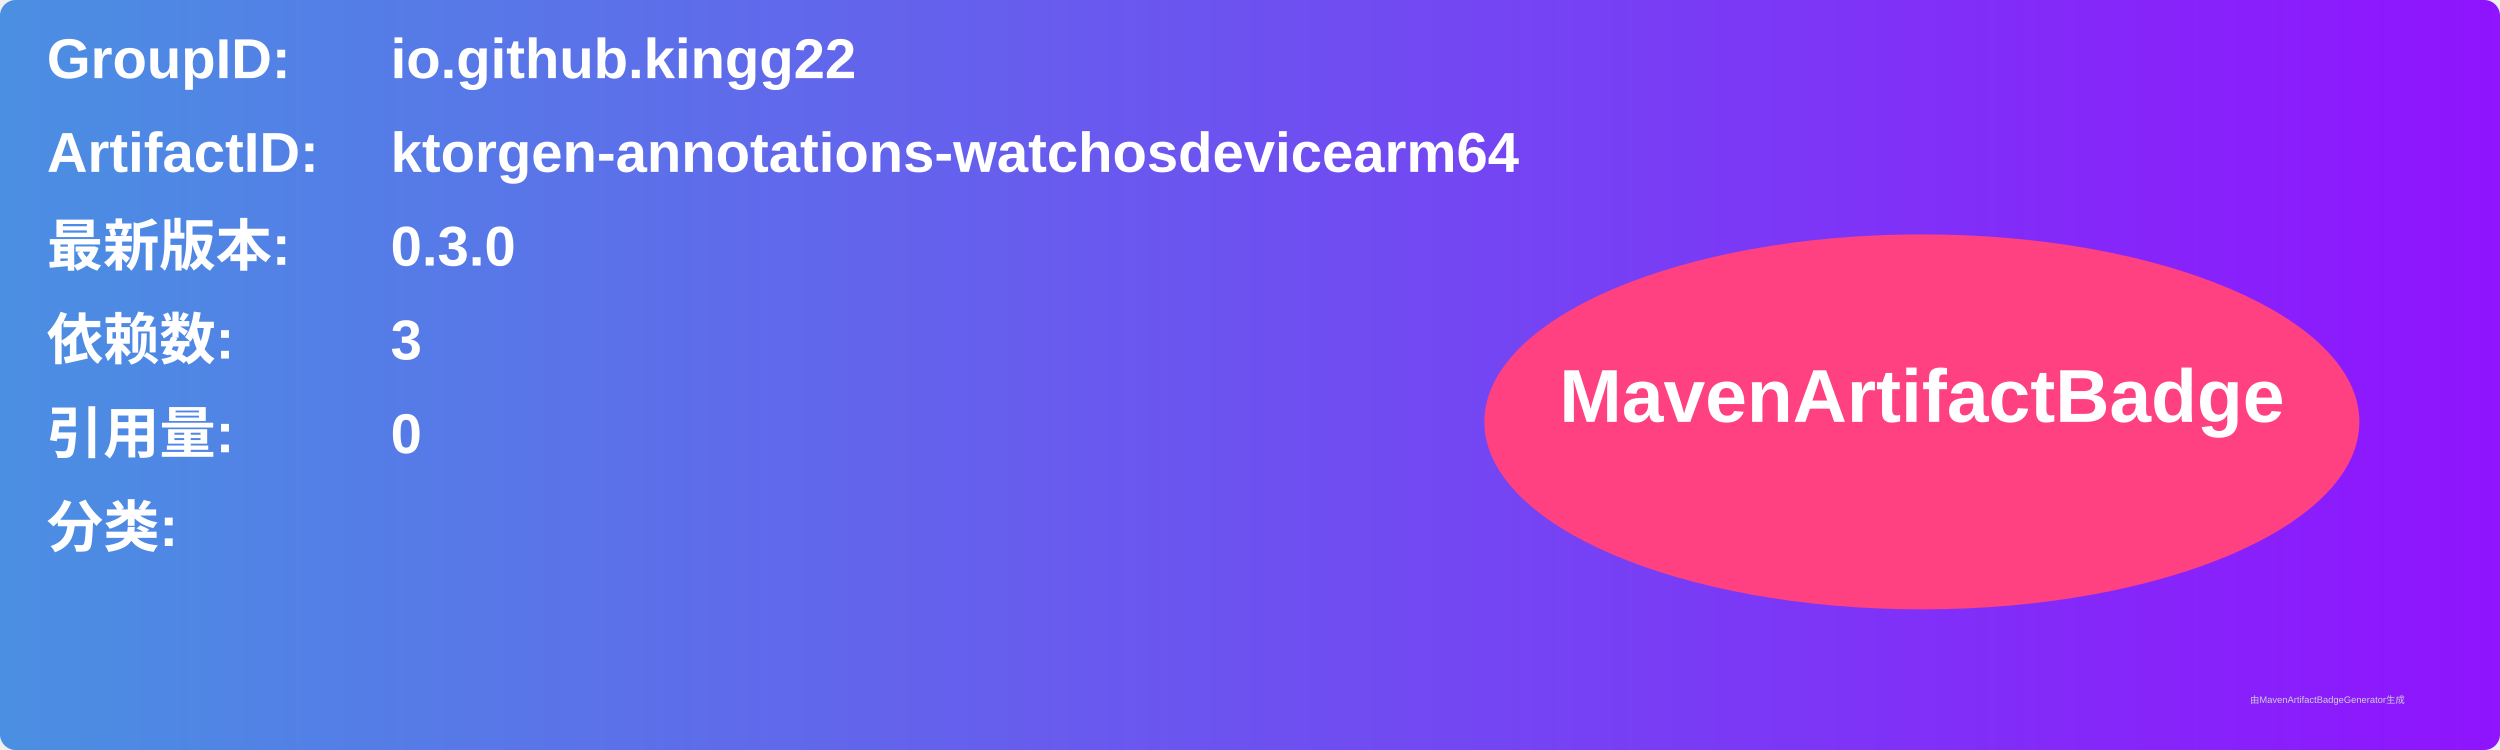
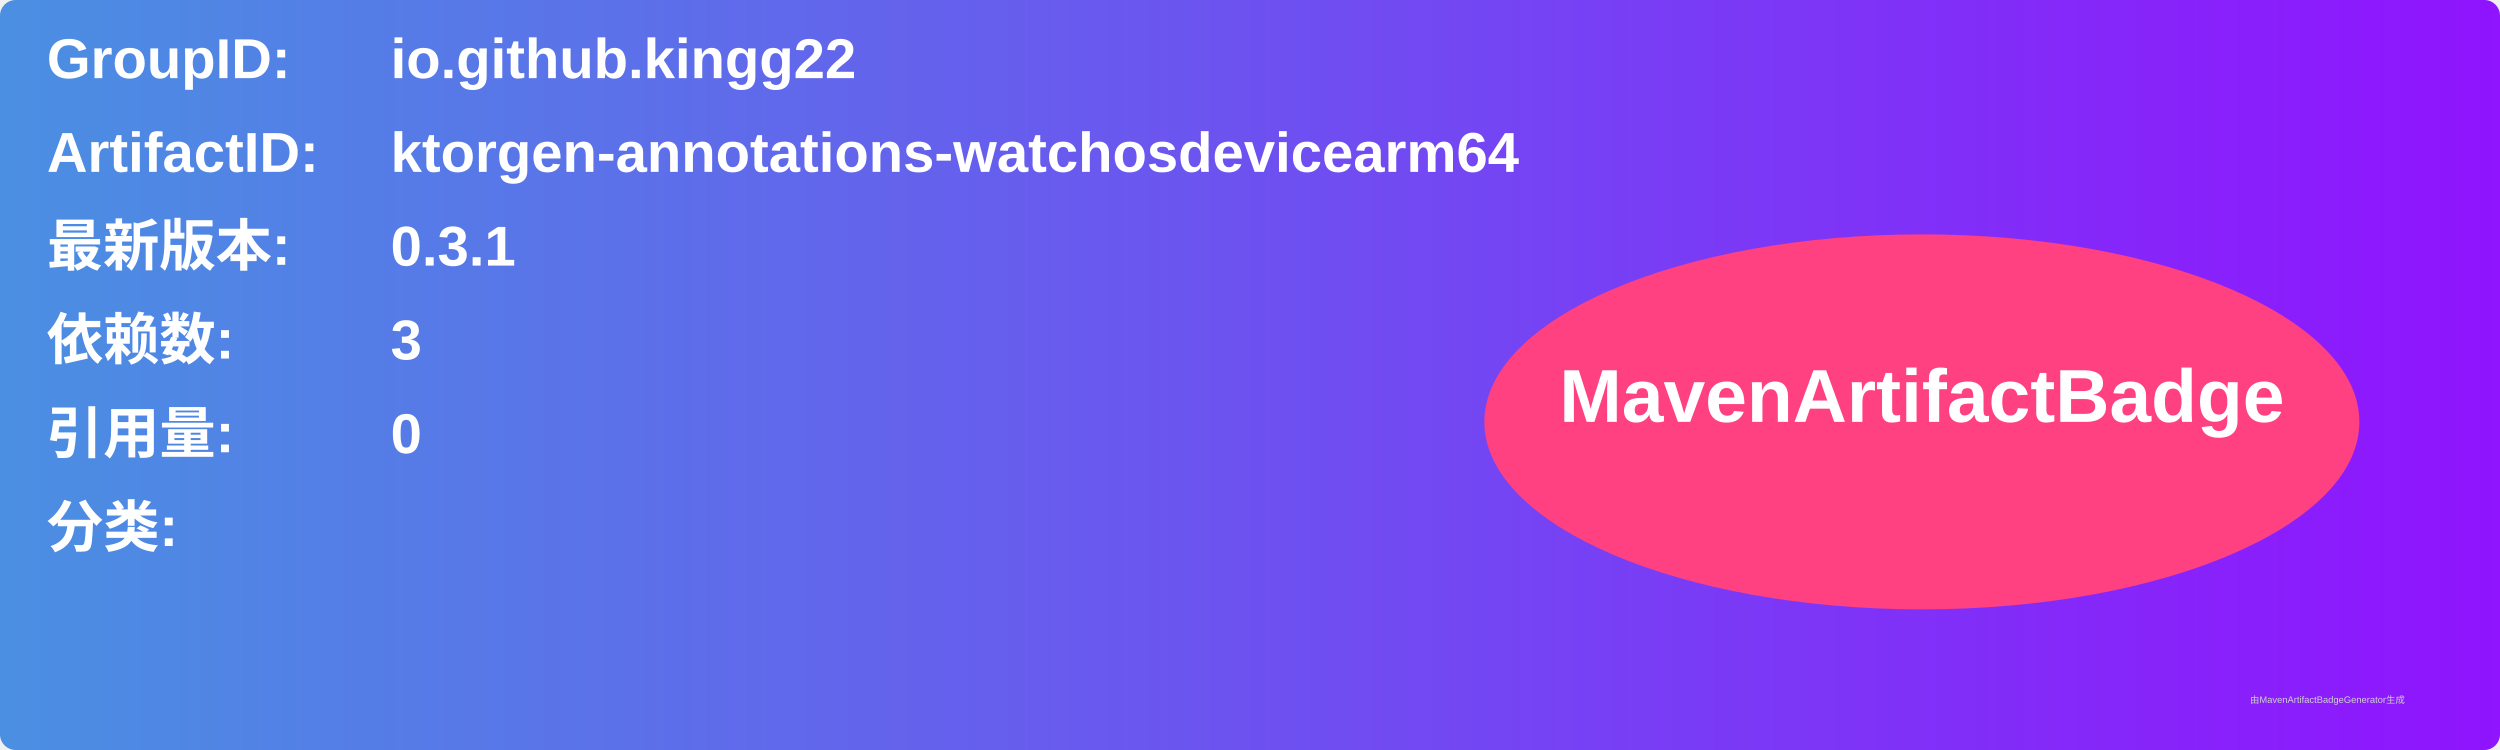
<svg xmlns="http://www.w3.org/2000/svg" width="800" height="240" viewBox="0 0 800 240">
  <linearGradient id="grad" x1="0%" y1="0%" x2="100%" y2="0%">
    <stop offset="0%" stop-color="#4a90e2" />
    <stop offset="100%" stop-color="#9013fe" />
  </linearGradient>
  <rect width="100%" height="100%" rx="5" ry="5" fill="url(#grad)" />
  <g transform="translate(15, 15)">
    <text x="0" y="10" font-family="Arial" font-size="18" fill="white" font-weight="bold" width="260">GroupID:</text>
    <text x="110" y="10" font-family="Arial" font-size="18" fill="white" font-weight="bold" width="460">io.github.kingg22</text>
    <text x="0" y="40" font-family="Arial" font-size="18" fill="white" font-weight="bold" width="260">ArtifactID:</text>
    <text x="110" y="40" font-family="Arial" font-size="18" fill="white" font-weight="bold" width="460">ktorgen-annotations-watchosdevicearm64</text>
    <text x="0" y="70" font-family="Arial" font-size="18" fill="white" font-weight="bold">最新版本:</text>
    <text x="110" y="70" font-family="Arial" font-size="18" fill="white" font-weight="bold">
-       <tspan font-weight="bold">0.3.0</tspan>
+       <tspan font-weight="bold">0.3.1</tspan>
    </text>
    <text x="0" y="100" font-family="Arial" font-size="18" fill="white" font-weight="bold">依赖数: </text>
    <text x="110" y="100" font-family="Arial" font-size="18" fill="white">
      <tspan font-weight="bold">3</tspan>
    </text>
    <text x="0" y="130" font-family="Arial" font-size="18" fill="white" font-weight="bold">引用量: </text>
    <text x="110" y="130" font-family="Arial" font-size="18" fill="white">
      <tspan font-weight="bold">0</tspan>
    </text>
    <text x="0" y="160" font-family="Arial" font-size="18" fill="white" font-weight="bold">分类:</text>
    <text x="10" y="190" font-family="Arial" font-size="10" fill="white">
      <tspan font-weight="bold" />
    </text>
    <ellipse cx="600" cy="120" rx="140" ry="60" fill="#ff4081" />
    <text x="600" y="120" text-anchor="middle" font-family="Arial" font-size="24" fill="white" font-weight="bold">MavenArtifactBadge</text>
  </g>
  <text x="720" y="225" font-family="Arial" font-size="3" fill="#d0d0d0">由MavenArtifactBadgeGenerator生成</text>
</svg>
